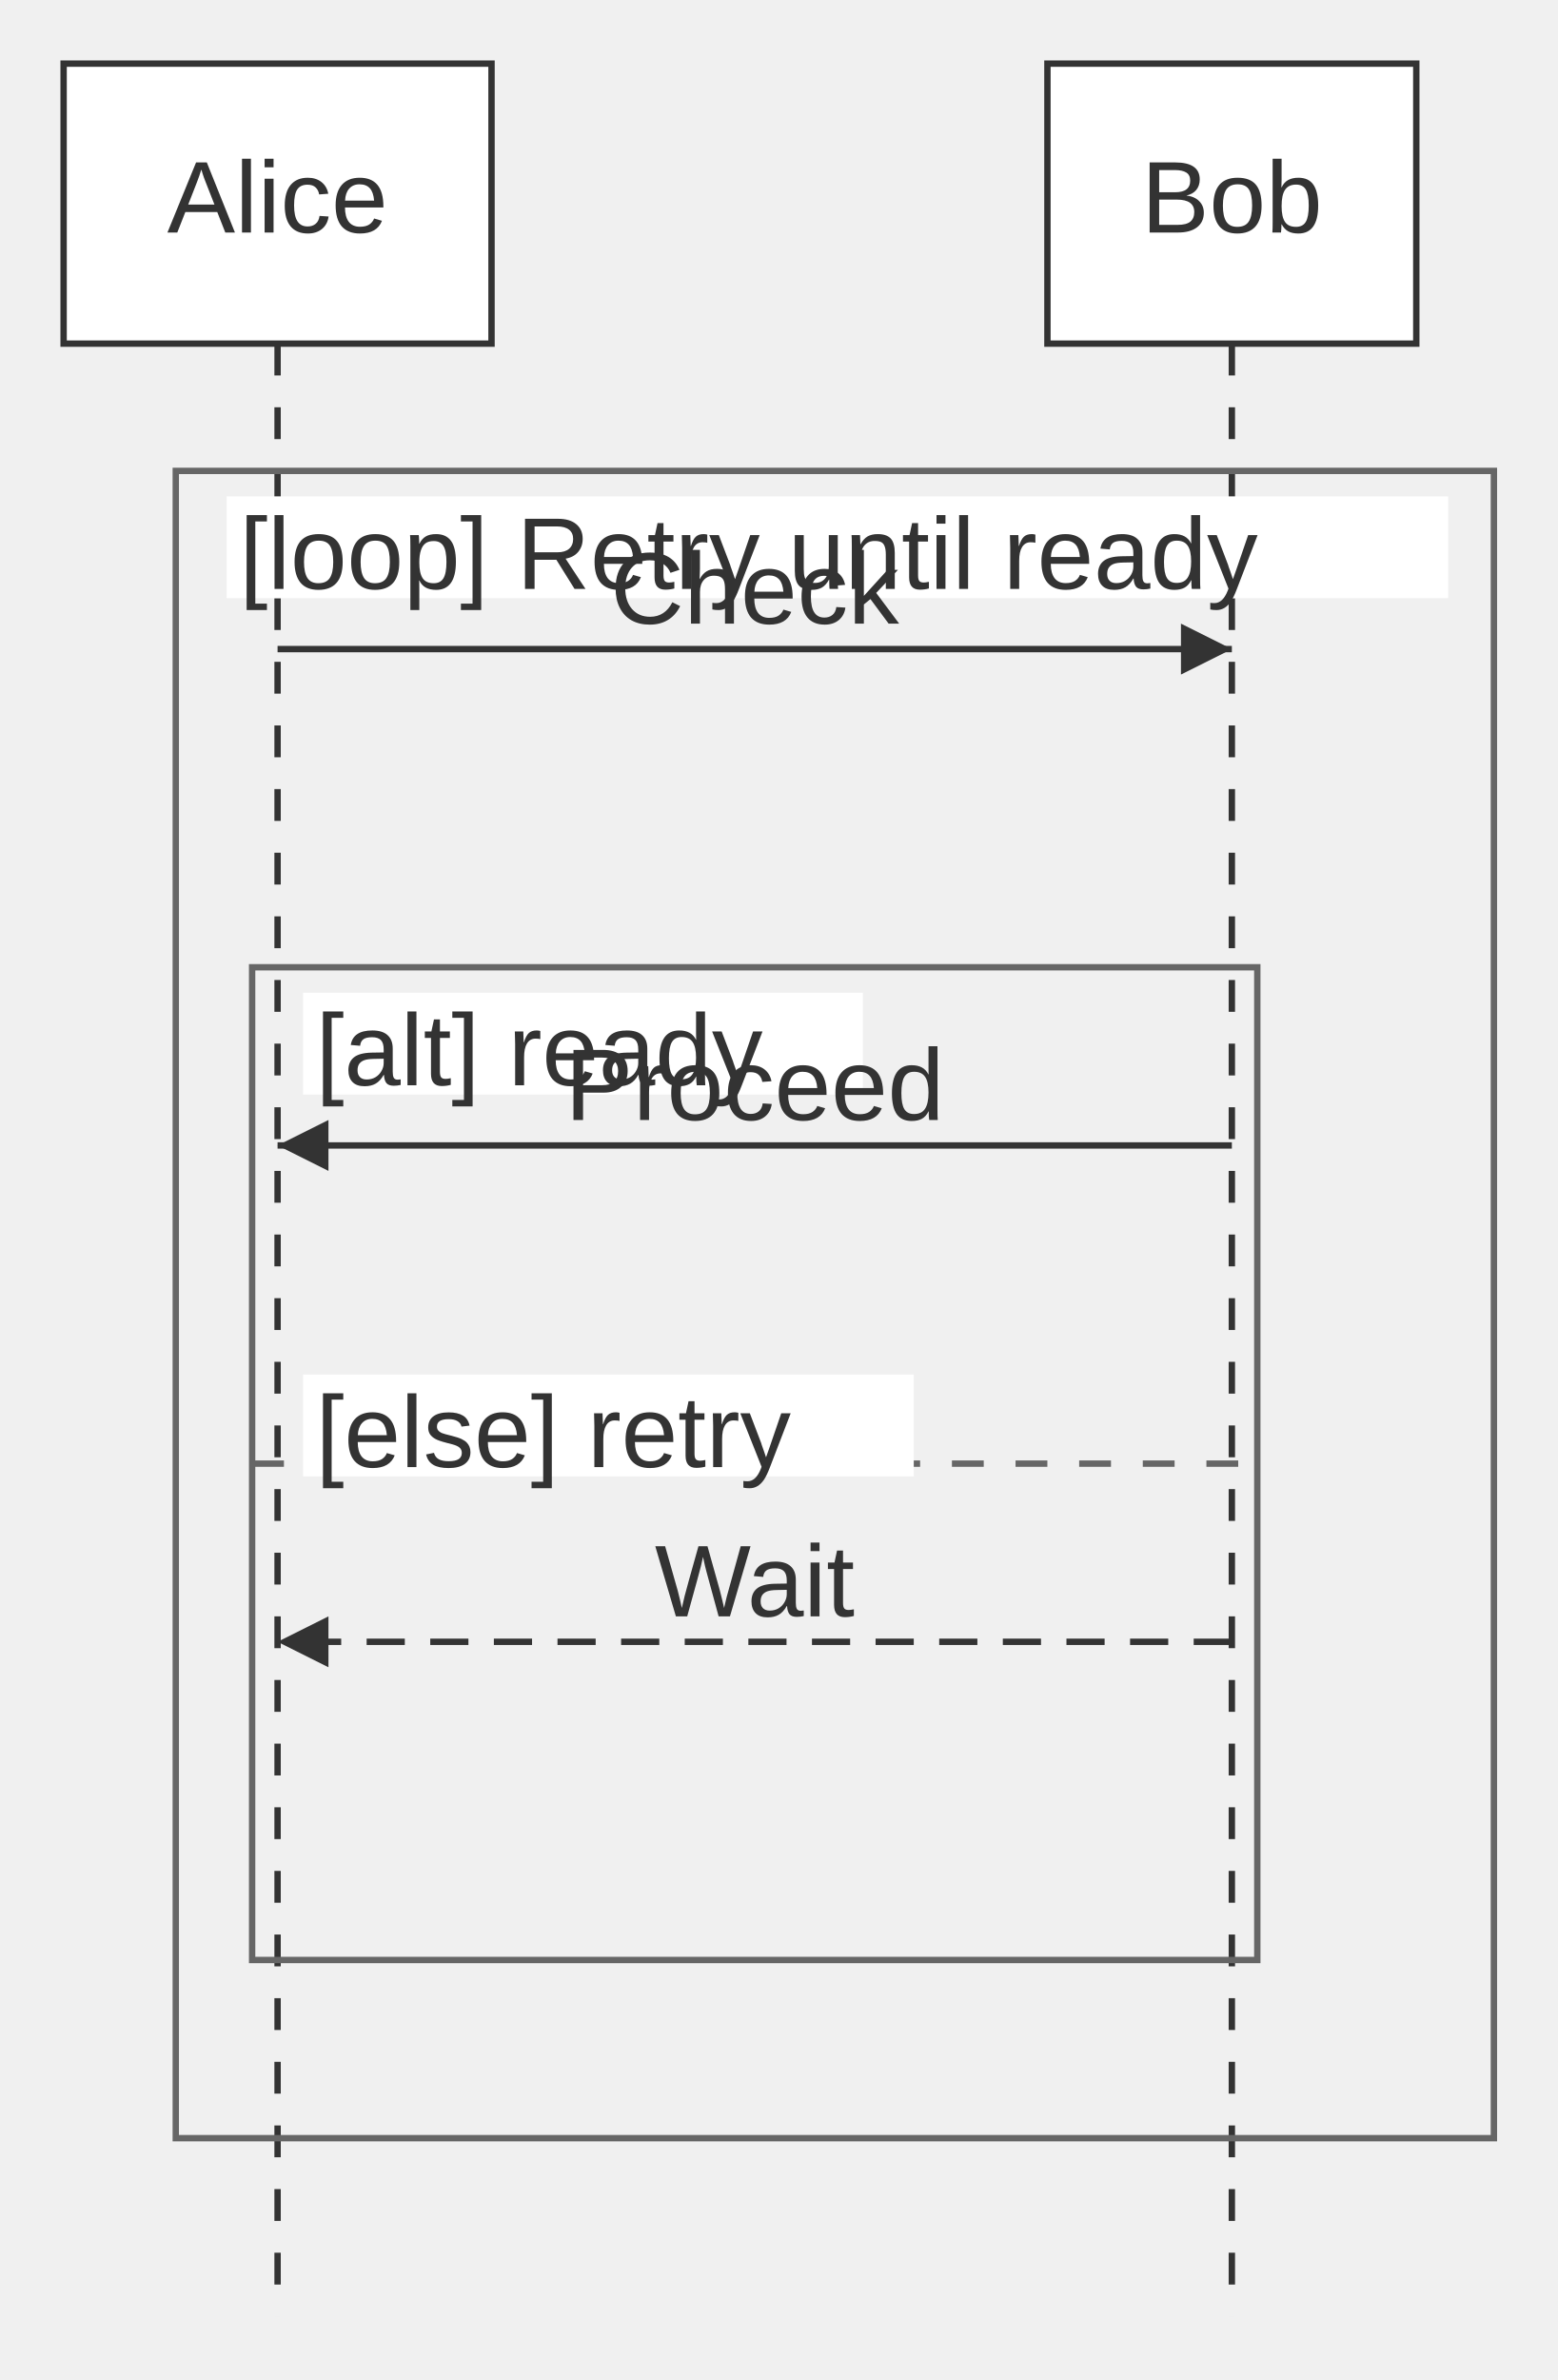
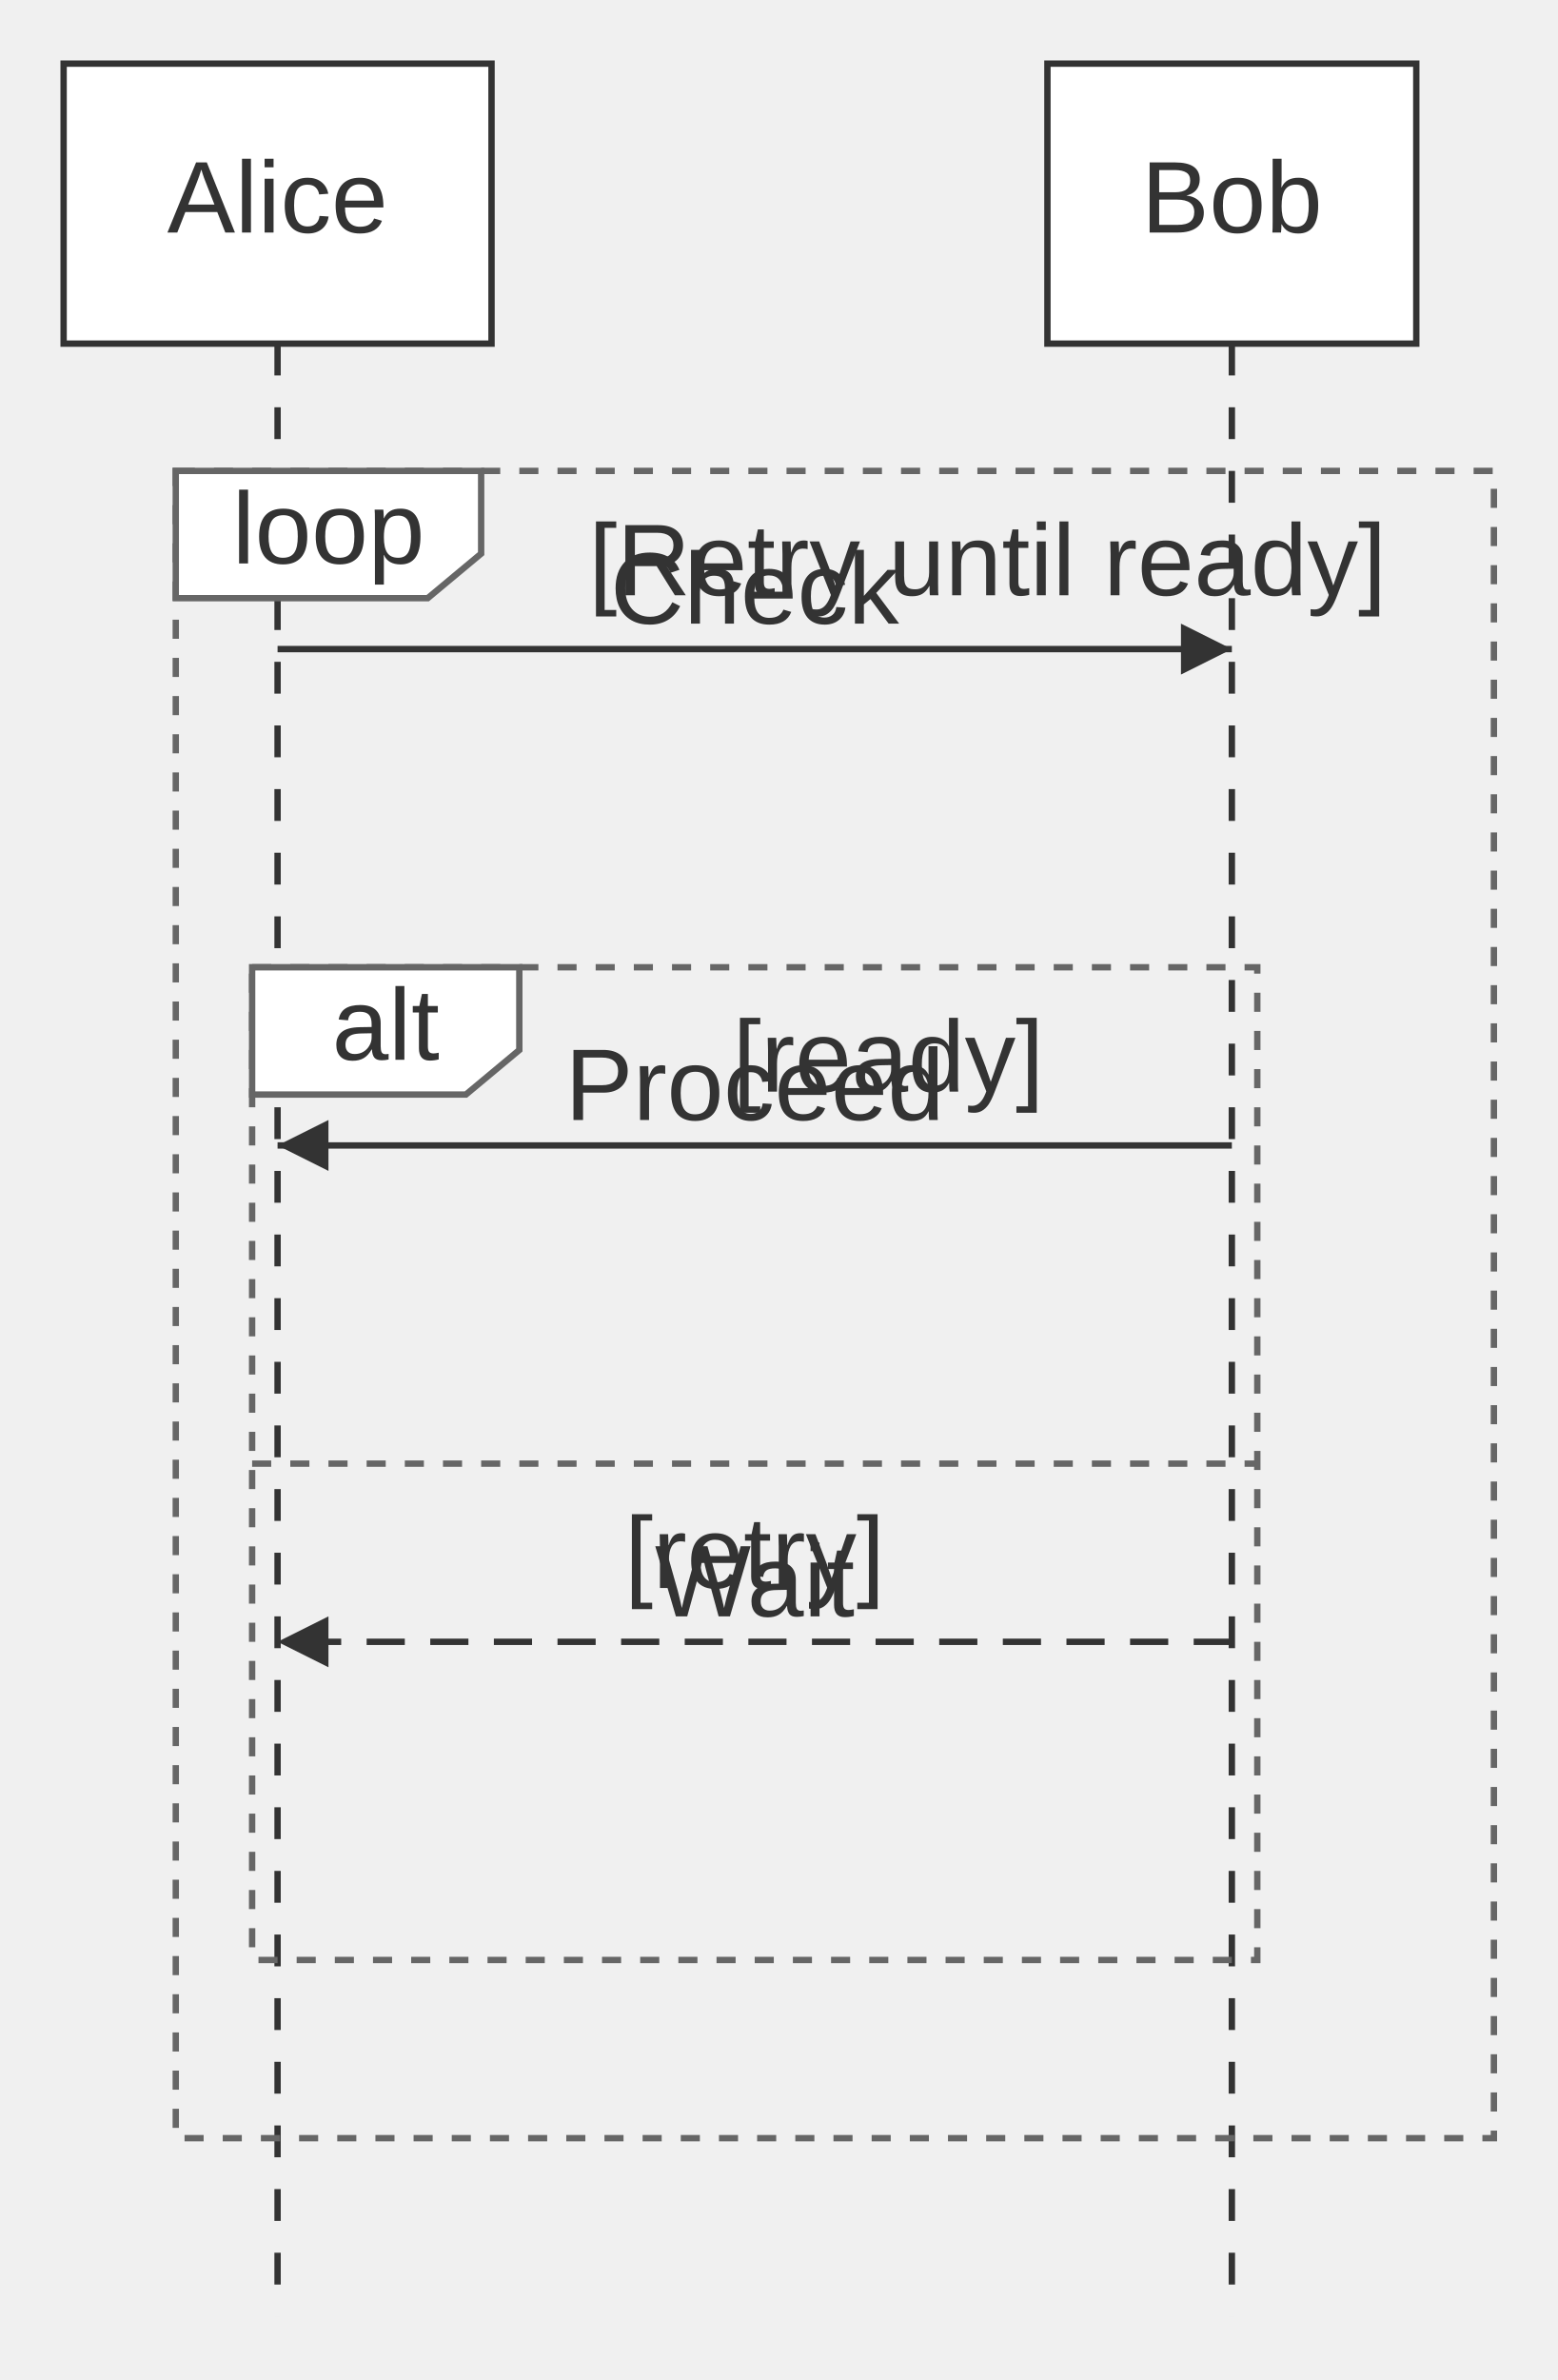
<svg xmlns="http://www.w3.org/2000/svg" width="100%" viewBox="0 0 244.82 374.00" style="max-width: 244.82px; background-color: transparent;" font-family="&quot;trebuchet ms&quot;, verdana, arial, sans-serif" font-size="16.00">
  <defs>
    <marker id="seq-arrowhead" viewBox="0 0 10 10" refX="10" refY="5" markerWidth="8" markerHeight="8" orient="auto-start-reverse" markerUnits="userSpaceOnUse">
      <path d="M 0 0 L 10 5 L 0 10 z" fill="#333" />
    </marker>
    <marker id="seq-open-arrowhead" viewBox="0 0 10 10" refX="10" refY="5" markerWidth="8" markerHeight="8" orient="auto-start-reverse" markerUnits="userSpaceOnUse">
      <polygon points="0,0 10,5 0,10" fill="white" stroke="#333" stroke-width="1" />
    </marker>
    <marker id="seq-crosshead" viewBox="0 0 11 11" refX="11" refY="5.5" markerWidth="11" markerHeight="11" orient="auto-start-reverse" markerUnits="userSpaceOnUse">
      <path d="M 1,1 l 9,9 M 10,1 l -9,9" stroke="#333" stroke-width="2" />
    </marker>
    <marker id="seq-async-arrowhead" viewBox="0 0 10 10" refX="10" refY="5" markerWidth="8" markerHeight="8" orient="auto-start-reverse" markerUnits="userSpaceOnUse">
      <path d="M 0 0 L 10 5 L 0 10" fill="none" stroke="#333" stroke-width="1.5" />
    </marker>
  </defs>
  <g class="lifelines">
    <line x1="43.63" y1="54.00" x2="43.63" y2="364.00" stroke="#333" stroke-width="1" stroke-dasharray="5,5" />
    <line x1="193.63" y1="54.00" x2="193.63" y2="364.00" stroke="#333" stroke-width="1" stroke-dasharray="5,5" />
  </g>
  <g class="blocks">
-     <rect x="27.63" y="74.00" width="207.19" height="262.00" fill="none" stroke="#666" stroke-width="1" />
-     <rect x="35.63" y="78.00" width="192.00" height="16" fill="white" stroke="none" />
-     <text x="37.63" y="88.00" text-anchor="start" dominant-baseline="middle" fill="#333">[loop] Retry until ready</text>
-     <rect x="39.63" y="152.00" width="158.00" height="156.00" fill="none" stroke="#666" stroke-width="1" />
-     <rect x="47.63" y="156.00" width="88.00" height="16" fill="white" stroke="none" />
-     <text x="49.63" y="166.00" text-anchor="start" dominant-baseline="middle" fill="#333">[alt] ready</text>
-     <line x1="39.63" y1="230.00" x2="197.63" y2="230.00" stroke="#666" stroke-width="1" stroke-dasharray="5,5" />
-     <rect x="47.63" y="216.00" width="96.00" height="16" fill="white" stroke="none" />
-     <text x="49.63" y="226.00" text-anchor="start" dominant-baseline="middle" fill="#333">[else] retry</text>
+     <rect x="27.63" y="74.00" width="207.19" height="262.00" fill="none" stroke="#666" stroke-width="1" stroke-dasharray="3,3" />
+     <polygon points="27.63,74.00 75.63,74.00 75.63,87.00 67.23,94.00 27.63,94.00" fill="white" stroke="#666" stroke-width="1" />
+     <text x="51.63" y="84.00" text-anchor="middle" dominant-baseline="middle" fill="#333">loop</text>
+     <text x="155.23" y="89.00" text-anchor="middle" dominant-baseline="middle" fill="#333">[Retry until ready]</text>
+     <rect x="39.63" y="152.00" width="158.00" height="156.00" fill="none" stroke="#666" stroke-width="1" stroke-dasharray="3,3" />
+     <polygon points="39.63,152.00 81.63,152.00 81.63,165.00 73.23,172.00 39.63,172.00" fill="white" stroke="#666" stroke-width="1" />
+     <text x="60.63" y="162.00" text-anchor="middle" dominant-baseline="middle" fill="#333">alt</text>
+     <text x="139.63" y="167.00" text-anchor="middle" dominant-baseline="middle" fill="#333">[ready]</text>
+     <line x1="39.63" y1="230.00" x2="197.63" y2="230.00" stroke="#666" stroke-width="1" stroke-dasharray="3,3" />
+     <text x="118.63" y="245.00" text-anchor="middle" dominant-baseline="middle" fill="#333">[retry]</text>
  </g>
  <g class="participants">
    <rect x="10.00" y="10.00" width="67.26" height="44.00" fill="white" stroke="#333" stroke-width="1" />
    <text x="43.63" y="32.00" text-anchor="middle" dominant-baseline="middle" fill="#333">Alice</text>
    <rect x="164.64" y="10.00" width="57.98" height="44.00" fill="white" stroke="#333" stroke-width="1" />
    <text x="193.63" y="32.00" text-anchor="middle" dominant-baseline="middle" fill="#333">Bob</text>
  </g>
  <g class="events">
    <line x1="43.63" y1="102.00" x2="193.63" y2="102.00" stroke="#333" stroke-width="1" marker-end="url(#seq-arrowhead)" />
    <text x="118.63" y="98.00" text-anchor="middle" dominant-baseline="auto" fill="#333">Check</text>
    <line x1="193.63" y1="180.00" x2="43.63" y2="180.00" stroke="#333" stroke-width="1" marker-end="url(#seq-arrowhead)" />
    <text x="118.63" y="176.00" text-anchor="middle" dominant-baseline="auto" fill="#333">Proceed</text>
    <line x1="193.63" y1="258.00" x2="43.63" y2="258.00" stroke="#333" stroke-width="1" stroke-dasharray="6,4" marker-end="url(#seq-arrowhead)" />
    <text x="118.63" y="254.00" text-anchor="middle" dominant-baseline="auto" fill="#333">Wait</text>
  </g>
</svg>
